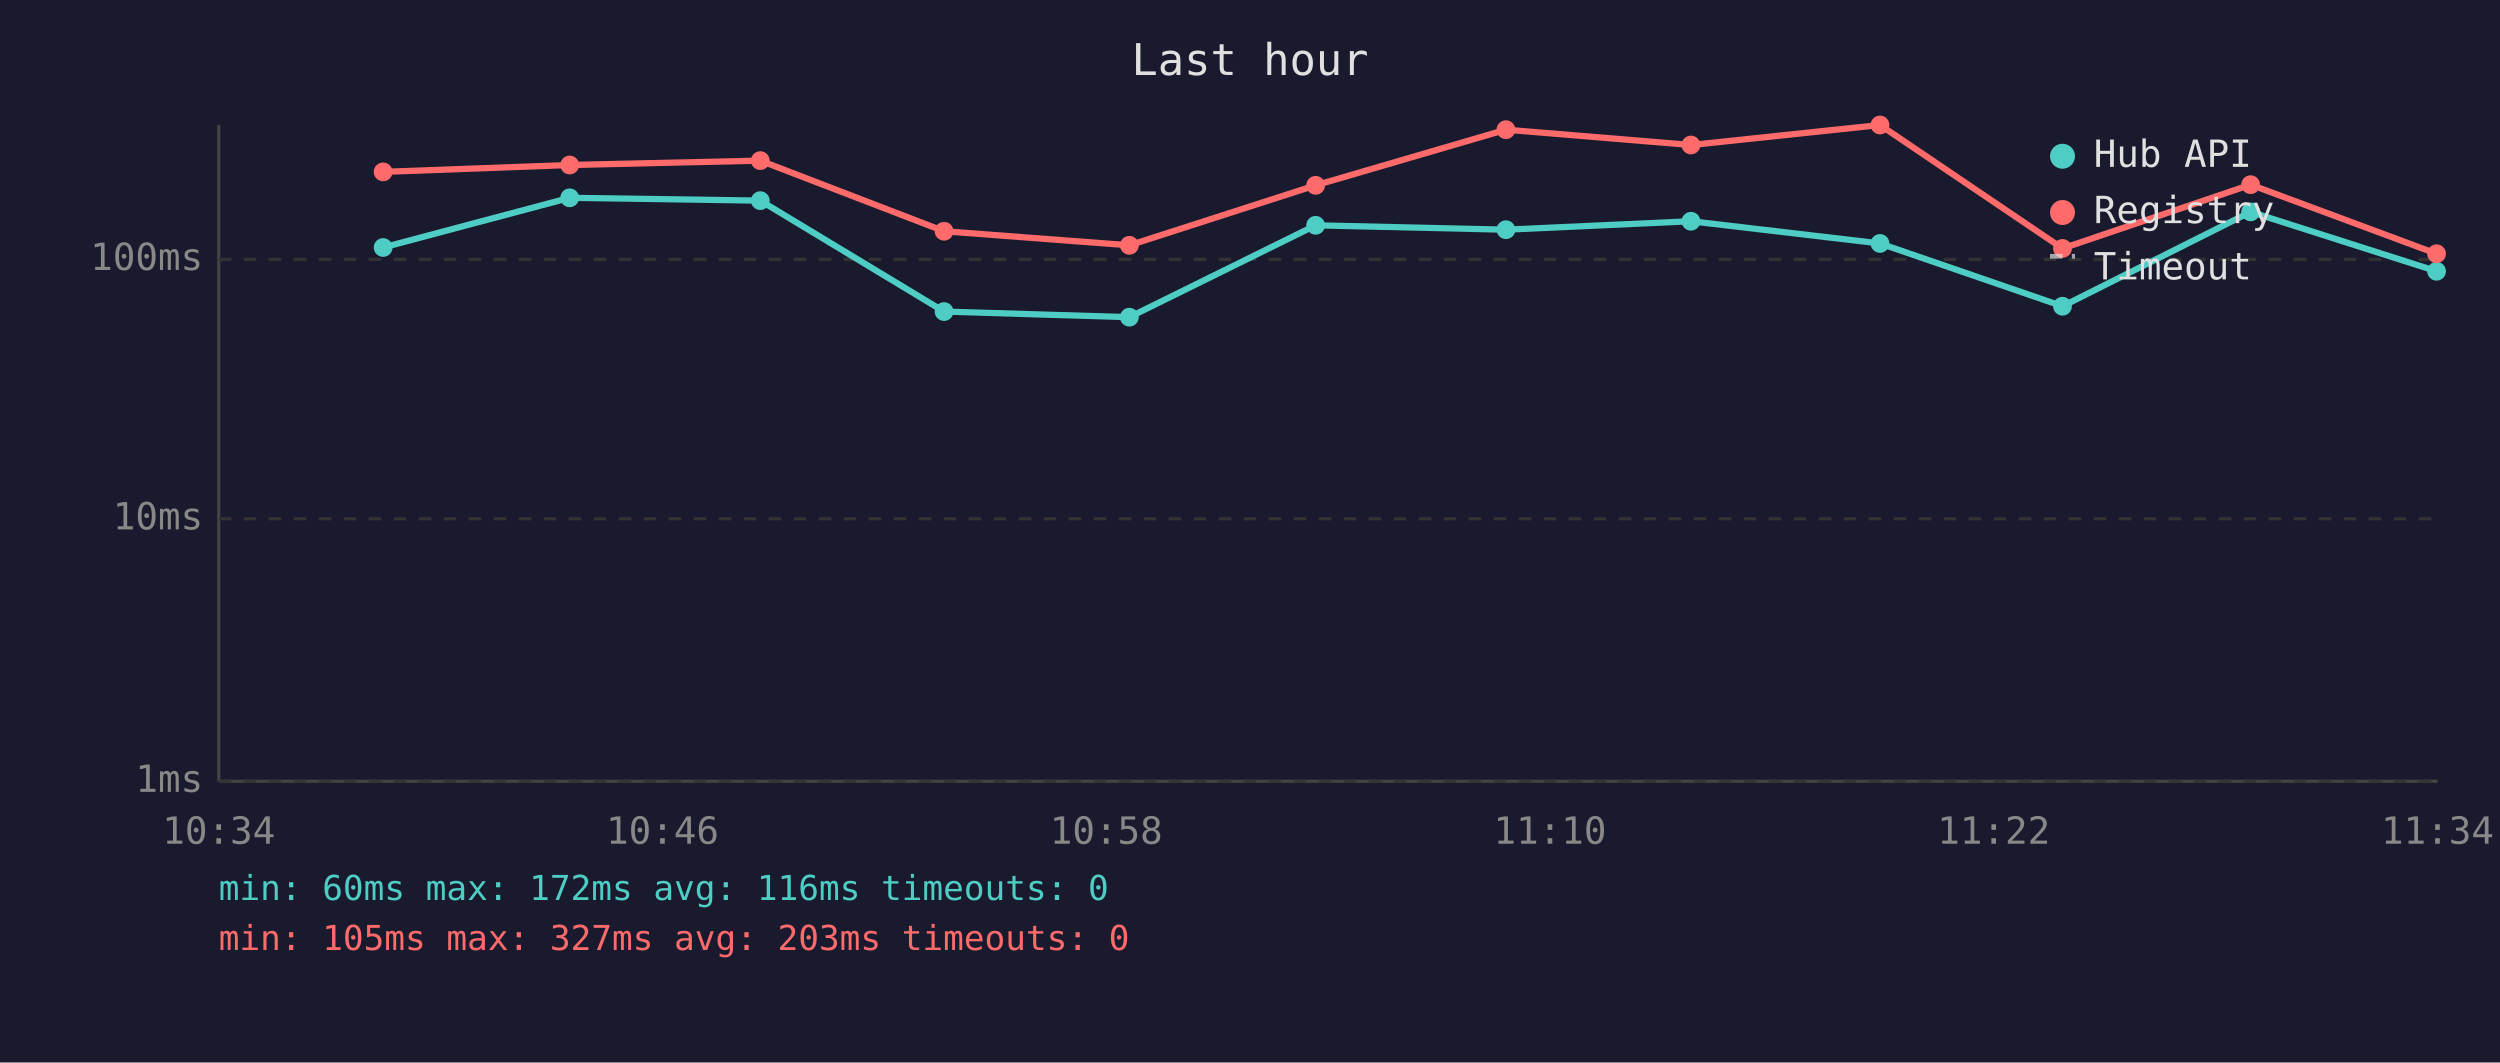
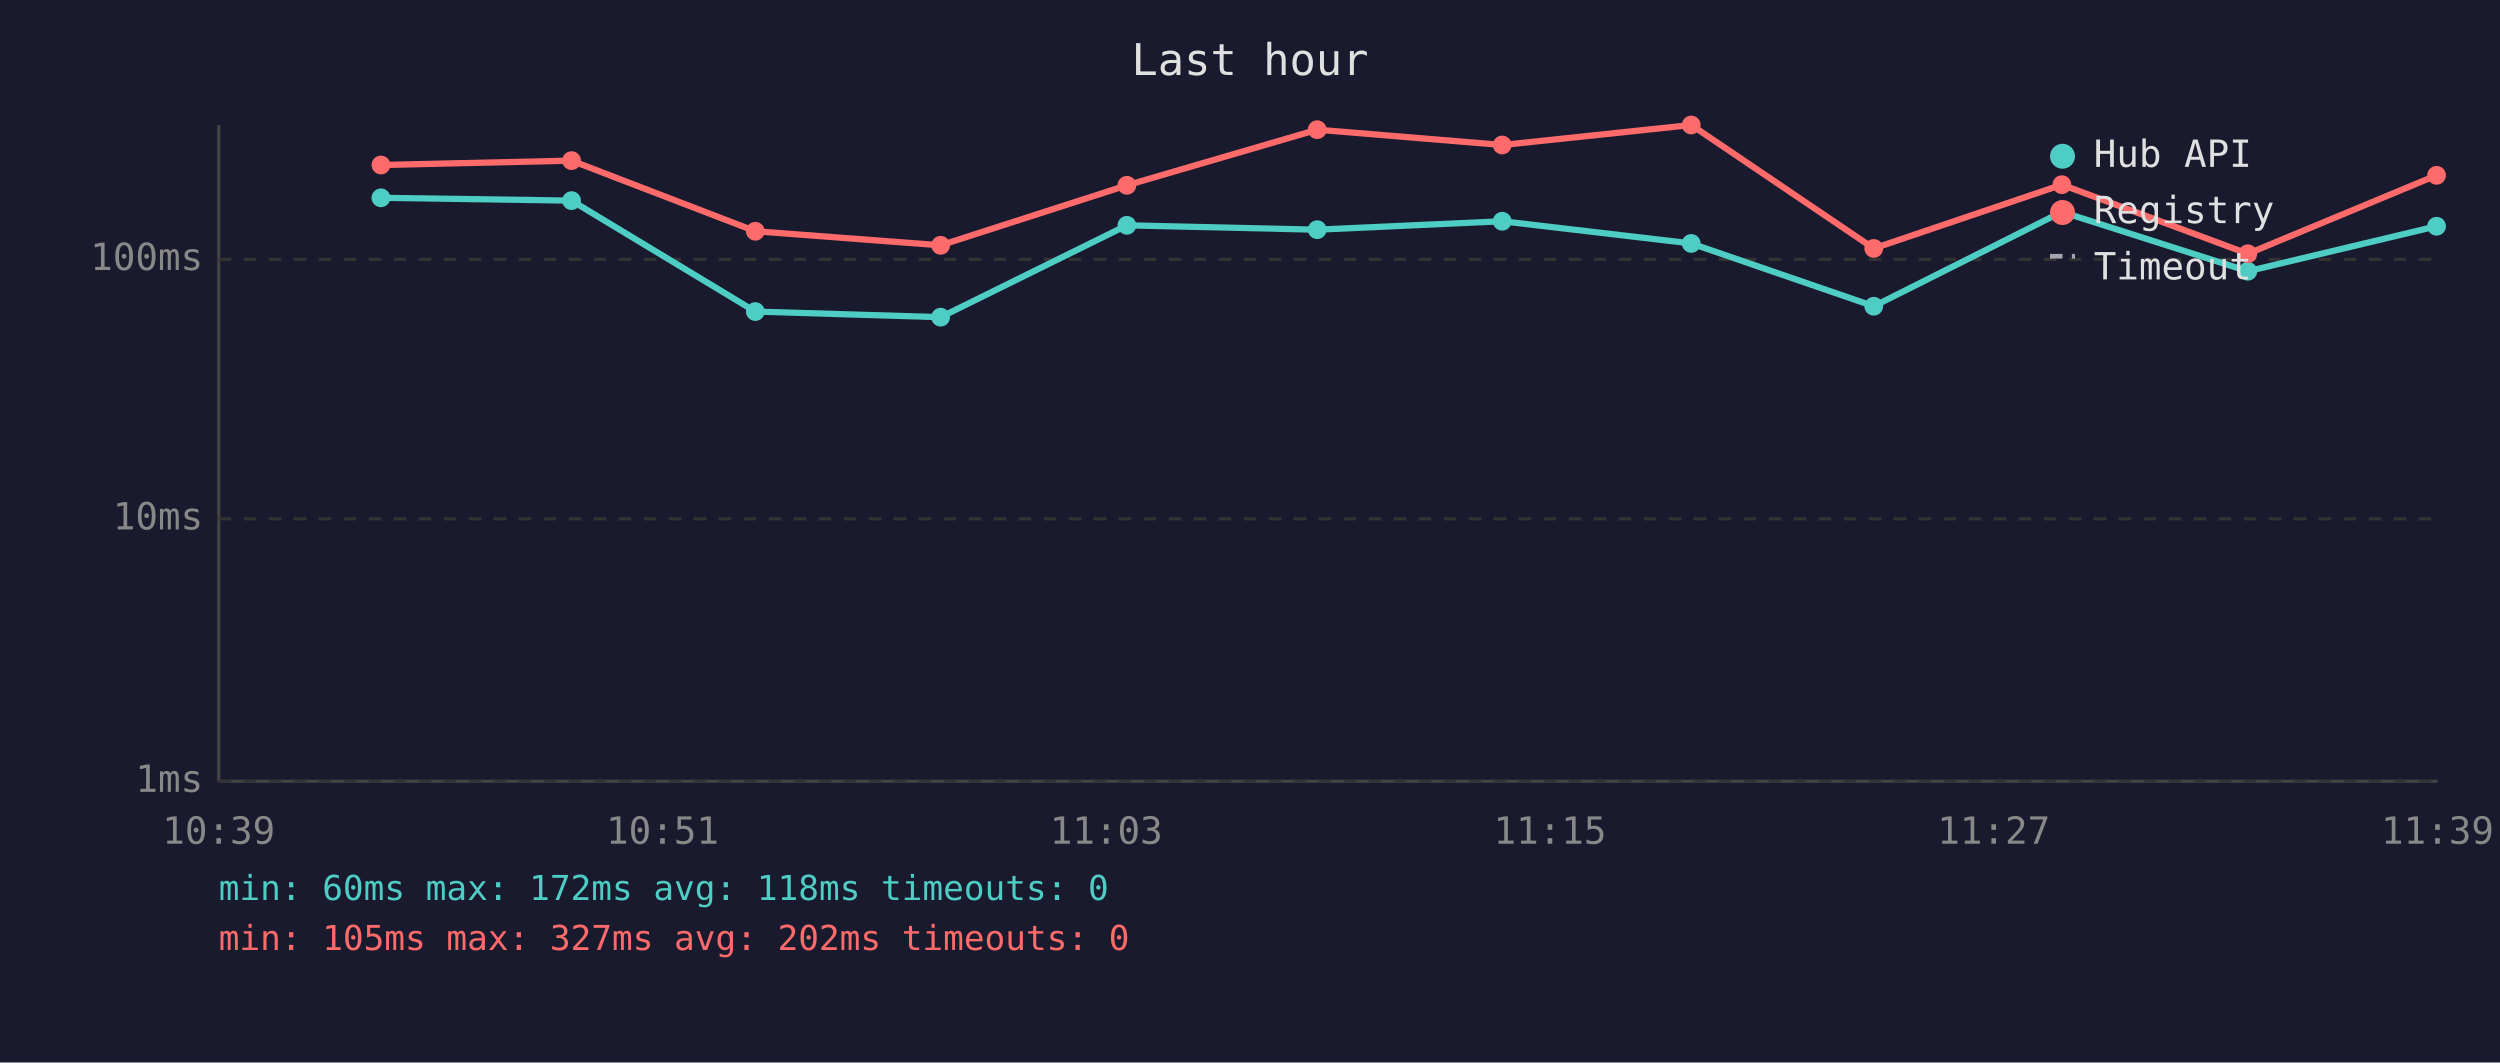
<svg xmlns="http://www.w3.org/2000/svg" viewBox="0 0 800 340" font-family="monospace" font-size="12">
  <rect width="800" height="340" fill="#1a1a2e" />
  <text x="400" y="24" fill="#e0e0e0" font-size="14" text-anchor="middle">Last hour</text>
  <line x1="70" y1="40" x2="70" y2="250" stroke="#444" stroke-width="1" />
  <line x1="70" y1="250" x2="780" y2="250" stroke="#444" stroke-width="1" />
  <line x1="70" y1="250" x2="780" y2="250" stroke="#333" stroke-width="1" stroke-dasharray="4" />
  <text x="65" y="250" fill="#888" text-anchor="end" dominant-baseline="middle">1ms</text>
  <line x1="70" y1="166" x2="780" y2="166" stroke="#333" stroke-width="1" stroke-dasharray="4" />
  <text x="65" y="166" fill="#888" text-anchor="end" dominant-baseline="middle">10ms</text>
  <line x1="70" y1="83" x2="780" y2="83" stroke="#333" stroke-width="1" stroke-dasharray="4" />
  <text x="65" y="83" fill="#888" text-anchor="end" dominant-baseline="middle">100ms</text>
-   <text x="70" y="270" fill="#888" text-anchor="middle">10:34</text>
-   <text x="212" y="270" fill="#888" text-anchor="middle">10:46</text>
-   <text x="354" y="270" fill="#888" text-anchor="middle">10:58</text>
-   <text x="496" y="270" fill="#888" text-anchor="middle">11:10</text>
-   <text x="638" y="270" fill="#888" text-anchor="middle">11:22</text>
-   <text x="780" y="270" fill="#888" text-anchor="middle">11:34</text>
-   <polyline points="122.6,79.2 182.3,63.3 243.3,64.2 302.1,99.7 361.4,101.5 421.0,72.1 481.9,73.5 541.1,70.8 601.6,77.9 660.0,98.0 720.2,67.8 779.7,86.8" fill="none" stroke="#4ecdc4" stroke-width="2" opacity="1" />
-   <circle cx="122.6" cy="79.2" r="3" fill="#4ecdc4" />
-   <circle cx="182.3" cy="63.3" r="3" fill="#4ecdc4" />
-   <circle cx="243.3" cy="64.2" r="3" fill="#4ecdc4" />
-   <circle cx="302.1" cy="99.7" r="3" fill="#4ecdc4" />
-   <circle cx="361.4" cy="101.5" r="3" fill="#4ecdc4" />
-   <circle cx="421.0" cy="72.1" r="3" fill="#4ecdc4" />
-   <circle cx="481.9" cy="73.5" r="3" fill="#4ecdc4" />
-   <circle cx="541.1" cy="70.8" r="3" fill="#4ecdc4" />
-   <circle cx="601.6" cy="77.9" r="3" fill="#4ecdc4" />
-   <circle cx="660.0" cy="98.0" r="3" fill="#4ecdc4" />
-   <circle cx="720.2" cy="67.8" r="3" fill="#4ecdc4" />
-   <circle cx="779.7" cy="86.8" r="3" fill="#4ecdc4" />
-   <polyline points="122.6,55.0 182.3,52.8 243.3,51.4 302.1,74.0 361.4,78.5 421.0,59.3 481.9,41.5 541.1,46.4 601.6,40.0 660.0,79.5 720.2,59.1 779.7,81.2" fill="none" stroke="#ff6b6b" stroke-width="2" opacity="1" />
-   <circle cx="122.6" cy="55.0" r="3" fill="#ff6b6b" />
-   <circle cx="182.3" cy="52.8" r="3" fill="#ff6b6b" />
-   <circle cx="243.3" cy="51.4" r="3" fill="#ff6b6b" />
-   <circle cx="302.1" cy="74.0" r="3" fill="#ff6b6b" />
-   <circle cx="361.4" cy="78.5" r="3" fill="#ff6b6b" />
-   <circle cx="421.0" cy="59.3" r="3" fill="#ff6b6b" />
-   <circle cx="481.9" cy="41.5" r="3" fill="#ff6b6b" />
-   <circle cx="541.1" cy="46.4" r="3" fill="#ff6b6b" />
-   <circle cx="601.6" cy="40.0" r="3" fill="#ff6b6b" />
-   <circle cx="660.0" cy="79.5" r="3" fill="#ff6b6b" />
-   <circle cx="720.2" cy="59.1" r="3" fill="#ff6b6b" />
-   <circle cx="779.7" cy="81.2" r="3" fill="#ff6b6b" />
+   <text x="70" y="270" fill="#888" text-anchor="middle">10:39</text>
+   <text x="212" y="270" fill="#888" text-anchor="middle">10:51</text>
+   <text x="354" y="270" fill="#888" text-anchor="middle">11:03</text>
+   <text x="496" y="270" fill="#888" text-anchor="middle">11:15</text>
+   <text x="638" y="270" fill="#888" text-anchor="middle">11:27</text>
+   <text x="780" y="270" fill="#888" text-anchor="middle">11:39</text>
+   <polyline points="121.9,63.3 182.9,64.2 241.7,99.7 301.0,101.5 360.6,72.1 421.5,73.5 480.7,70.8 541.2,77.9 599.6,98.0 659.8,67.8 719.3,86.8 779.7,72.4" fill="none" stroke="#4ecdc4" stroke-width="2" opacity="1" />
+   <circle cx="121.9" cy="63.3" r="3" fill="#4ecdc4" />
+   <circle cx="182.9" cy="64.2" r="3" fill="#4ecdc4" />
+   <circle cx="241.7" cy="99.7" r="3" fill="#4ecdc4" />
+   <circle cx="301.0" cy="101.5" r="3" fill="#4ecdc4" />
+   <circle cx="360.6" cy="72.1" r="3" fill="#4ecdc4" />
+   <circle cx="421.5" cy="73.5" r="3" fill="#4ecdc4" />
+   <circle cx="480.7" cy="70.8" r="3" fill="#4ecdc4" />
+   <circle cx="541.2" cy="77.9" r="3" fill="#4ecdc4" />
+   <circle cx="599.6" cy="98.0" r="3" fill="#4ecdc4" />
+   <circle cx="659.8" cy="67.8" r="3" fill="#4ecdc4" />
+   <circle cx="719.3" cy="86.8" r="3" fill="#4ecdc4" />
+   <circle cx="779.7" cy="72.4" r="3" fill="#4ecdc4" />
+   <polyline points="121.9,52.8 182.9,51.4 241.7,74.0 301.0,78.5 360.6,59.3 421.5,41.5 480.7,46.4 541.2,40.0 599.6,79.5 659.8,59.1 719.3,81.2 779.7,56.1" fill="none" stroke="#ff6b6b" stroke-width="2" opacity="1" />
+   <circle cx="121.9" cy="52.8" r="3" fill="#ff6b6b" />
+   <circle cx="182.9" cy="51.4" r="3" fill="#ff6b6b" />
+   <circle cx="241.7" cy="74.0" r="3" fill="#ff6b6b" />
+   <circle cx="301.0" cy="78.5" r="3" fill="#ff6b6b" />
+   <circle cx="360.6" cy="59.3" r="3" fill="#ff6b6b" />
+   <circle cx="421.5" cy="41.5" r="3" fill="#ff6b6b" />
+   <circle cx="480.7" cy="46.4" r="3" fill="#ff6b6b" />
+   <circle cx="541.2" cy="40.0" r="3" fill="#ff6b6b" />
+   <circle cx="599.6" cy="79.5" r="3" fill="#ff6b6b" />
+   <circle cx="659.8" cy="59.1" r="3" fill="#ff6b6b" />
+   <circle cx="719.3" cy="81.2" r="3" fill="#ff6b6b" />
+   <circle cx="779.7" cy="56.1" r="3" fill="#ff6b6b" />
  <circle cx="660" cy="50" r="4" fill="#4ecdc4" />
  <text x="670" y="50" fill="#e0e0e0" dominant-baseline="middle">Hub API</text>
  <circle cx="660" cy="68" r="4" fill="#ff6b6b" />
  <text x="670" y="68" fill="#e0e0e0" dominant-baseline="middle">Registry</text>
  <line x1="656" y1="82" x2="664" y2="82" stroke="#e0e0e0" stroke-width="1.5" stroke-dasharray="4,3" opacity="0.7" />
  <text x="670" y="86" fill="#e0e0e0" dominant-baseline="middle">Timeout</text>
-   <text x="70" y="288" fill="#4ecdc4" font-size="11">min: 60ms  max: 172ms  avg: 116ms  timeouts: 0</text>
-   <text x="70" y="304" fill="#ff6b6b" font-size="11">min: 105ms  max: 327ms  avg: 203ms  timeouts: 0</text>
+   <text x="70" y="288" fill="#4ecdc4" font-size="11">min: 60ms  max: 172ms  avg: 118ms  timeouts: 0</text>
+   <text x="70" y="304" fill="#ff6b6b" font-size="11">min: 105ms  max: 327ms  avg: 202ms  timeouts: 0</text>
</svg>
